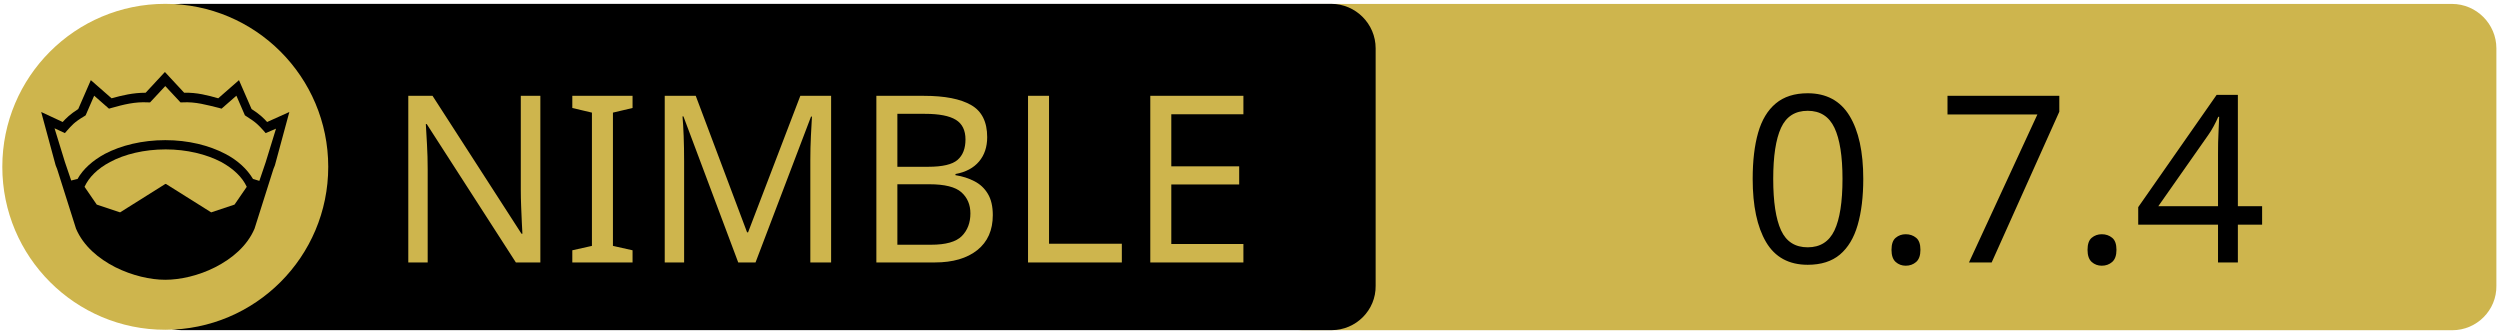
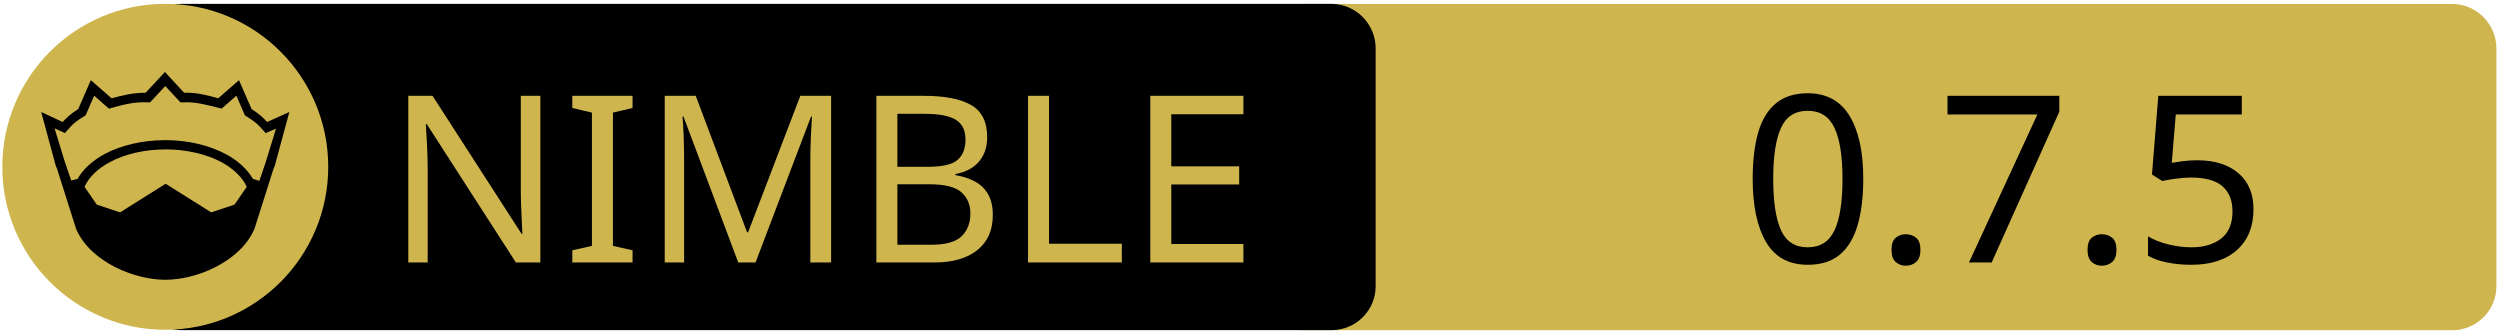
<svg xmlns="http://www.w3.org/2000/svg" xmlns:xlink="http://www.w3.org/1999/xlink" width="675" height="90" xml:space="preserve" version="1.1">
  <a xlink:href="https://github.com/c-blake/spfun">
    <g>
      <path fill="#CEB54D" id="svg_15" d="m662.123,89.159l-310.5,0c-6.6,0 -12,-5.4 -12,-12l0,-64.1c0,-6.6 5.4,-12 12,-12l310.4,0c6.6,0 12,5.4 12,12l0,64.1c0.1,6.6 -5.3,12 -11.9,12z" />
      <path id="svg_1" d="m359.524,89.139l-310.5,0c-6.6,0 -12,-5.4 -12,-12l0,-64.1c0,-6.6 5.4,-12 12,-12l310.4,0c6.6,0 12,5.4 12,12l0,64.1c0.1,6.6 -5.3,12 -11.9,12z" />
      <rect id="svg_2" fill="none" height="45.9" width="315.3" class="st0" y="24.539" x="60.224" />
      <circle id="svg_4" fill="#CEB54D" r="44" cy="45.039" cx="44.624" class="st1" />
      <g id="XMLID_4_">
        <path id="svg_5" d="m78.124,30.239l-3.9,14.4l-0.4,1l-5.1,16.1c0,0 0,0 0,0c-2,4.7 -6.1,8.1 -10.6,10.4c-4.5,2.3 -9.5,3.4 -13.5,3.4c-4,0 -8.9,-1.1 -13.5,-3.4c-4.5,-2.3 -8.6,-5.7 -10.6,-10.4c0,0 0,0 0,0l-5.1,-16.1l-0.4,-1l-3.9,-14.4l5.8,2.7c0.9,-1 2,-2.1 4.2,-3.5l3.4,-7.8l5.6,4.9c2.9,-0.8 5.8,-1.5 9.2,-1.5l5.2,-5.6l5.2,5.6c3.4,-0.1 6.4,0.7 9.2,1.5l5.6,-4.9l3.4,7.8c2.2,1.4 3.3,2.5 4.2,3.5l6,-2.7z" />
        <g id="XMLID_6_">
          <g id="svg_6">
            <path id="svg_7" fill="#CEB54D" d="m66.624,50.439l-3.3,4.8l-6.3,2.1l-12.1,-7.6c-0.1,-0.1 -0.3,-0.1 -0.4,0l-12.1,7.6l-6.3,-2.1l-3.3,-4.8c1.2,-2.6 3.5,-4.9 6.9,-6.7c3.9,-2.1 9.2,-3.4 15,-3.4c5.7,0 11,1.3 15,3.4c3.3,1.8 5.7,4.1 6.9,6.7z" class="st1" />
          </g>
          <g id="svg_8" />
        </g>
        <g id="XMLID_5_">
          <g id="svg_9">
            <path id="svg_10" fill="#CEB54D" d="m74.524,34.739l-2.8,9.1l-1.7,5l-1.6,-0.5c0,0 -0.1,0 -0.1,0c-1.6,-2.7 -4.2,-5.1 -7.5,-6.8c-4.4,-2.3 -10,-3.7 -16.2,-3.7c-6.2,0 -11.9,1.4 -16.3,3.7c-3.3,1.8 -5.9,4.1 -7.4,6.8c0,0 -0.1,0 -0.1,0l-1.6,0.4l-1.7,-5l-2.8,-9.1l2.8,1.3l0.6,-0.7c1.2,-1.3 1.8,-2.2 4.7,-3.9l0.3,-0.2l2.3,-5.3l4,3.5l0.7,-0.2c3.2,-0.9 6.3,-1.7 9.8,-1.5l0.6,0l4.1,-4.4l4.1,4.4l0.6,0c3.5,-0.2 6.5,0.7 9.8,1.5l0.7,0.2l4,-3.5l2.3,5.3l0.3,0.2c2.9,1.8 3.5,2.6 4.7,3.9l0.6,0.7l2.8,-1.2z" class="st1" />
          </g>
          <g id="svg_11" />
        </g>
      </g>
      <text x="-442" y="-350.021" id="svg_16" font-size="63px" font-family="'PT Sans Caption', 'Tahoma', 'Helvetica Neue Medium', 'PT Sans', sans-serif" fill="#CEB54D" class="st1 st2 st3" transform="matrix(1 0 0 1 546.13 420.879)">NIMBLE</text>
-       <text x="-76.0" y="-350.012" id="svg_17" font-size="63.012px" font-family="'PT Sans Caption', 'Tahoma', 'Helvetica Neue Medium', 'PT Sans', sans-serif" fill="#000000" class="st1 st2 st3" transform="matrix(1 0 0 1 546.13 420.879)">0.7.4</text>
+       <text x="-76.0" y="-350.012" id="svg_17" font-size="63.012px" font-family="'PT Sans Caption', 'Tahoma', 'Helvetica Neue Medium', 'PT Sans', sans-serif" fill="#000000" class="st1 st2 st3" transform="matrix(1 0 0 1 546.13 420.879)">0.7.5</text>
    </g>
  </a>
</svg>
